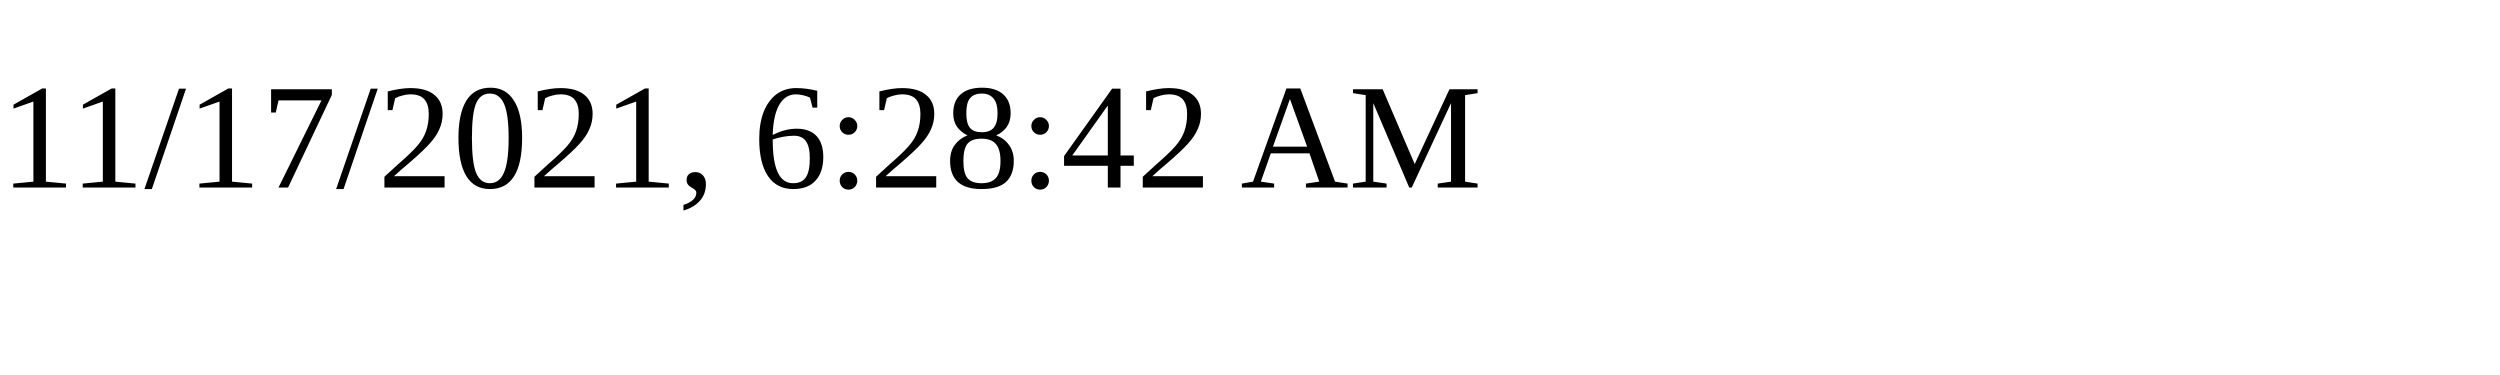
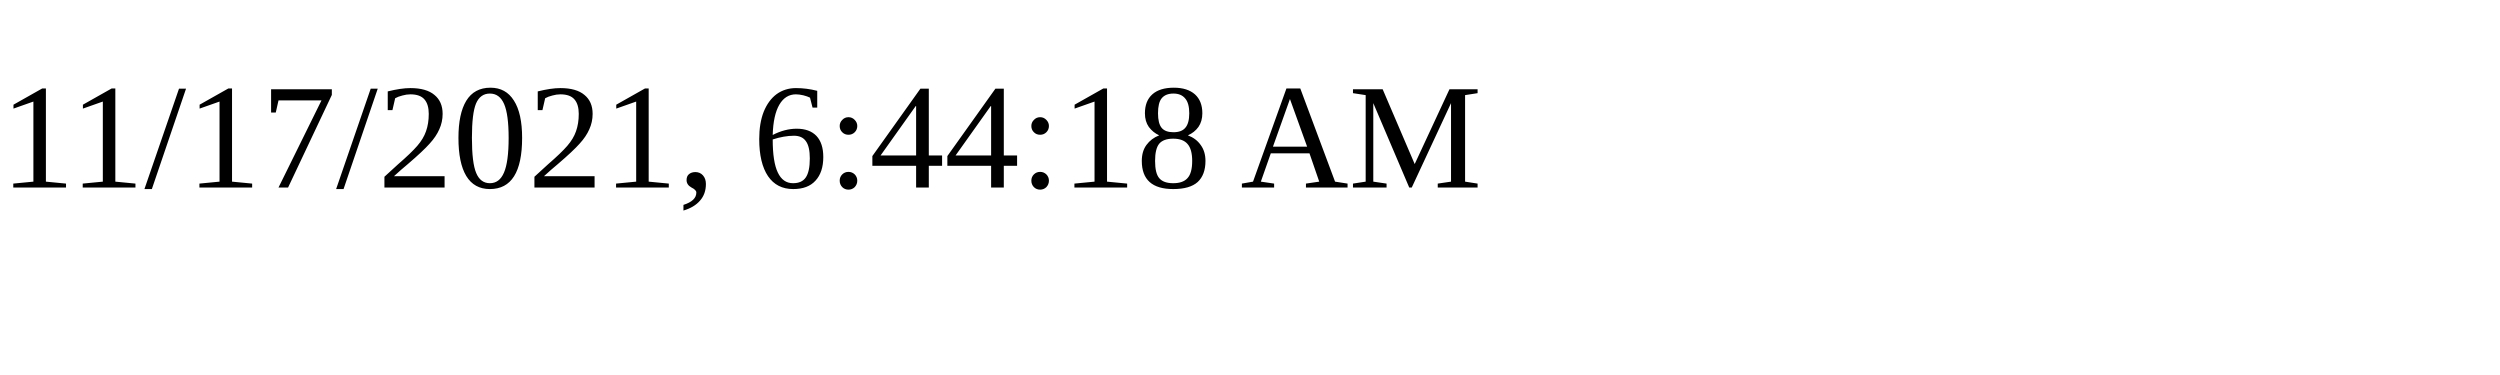
<svg xmlns="http://www.w3.org/2000/svg" height="30" width="200">
-   <text x="0" y="15">11/17/2021, 6:28:42 AM</text>
+   <text x="0" y="15">11/17/2021, 6:44:18 AM</text>
</svg>
